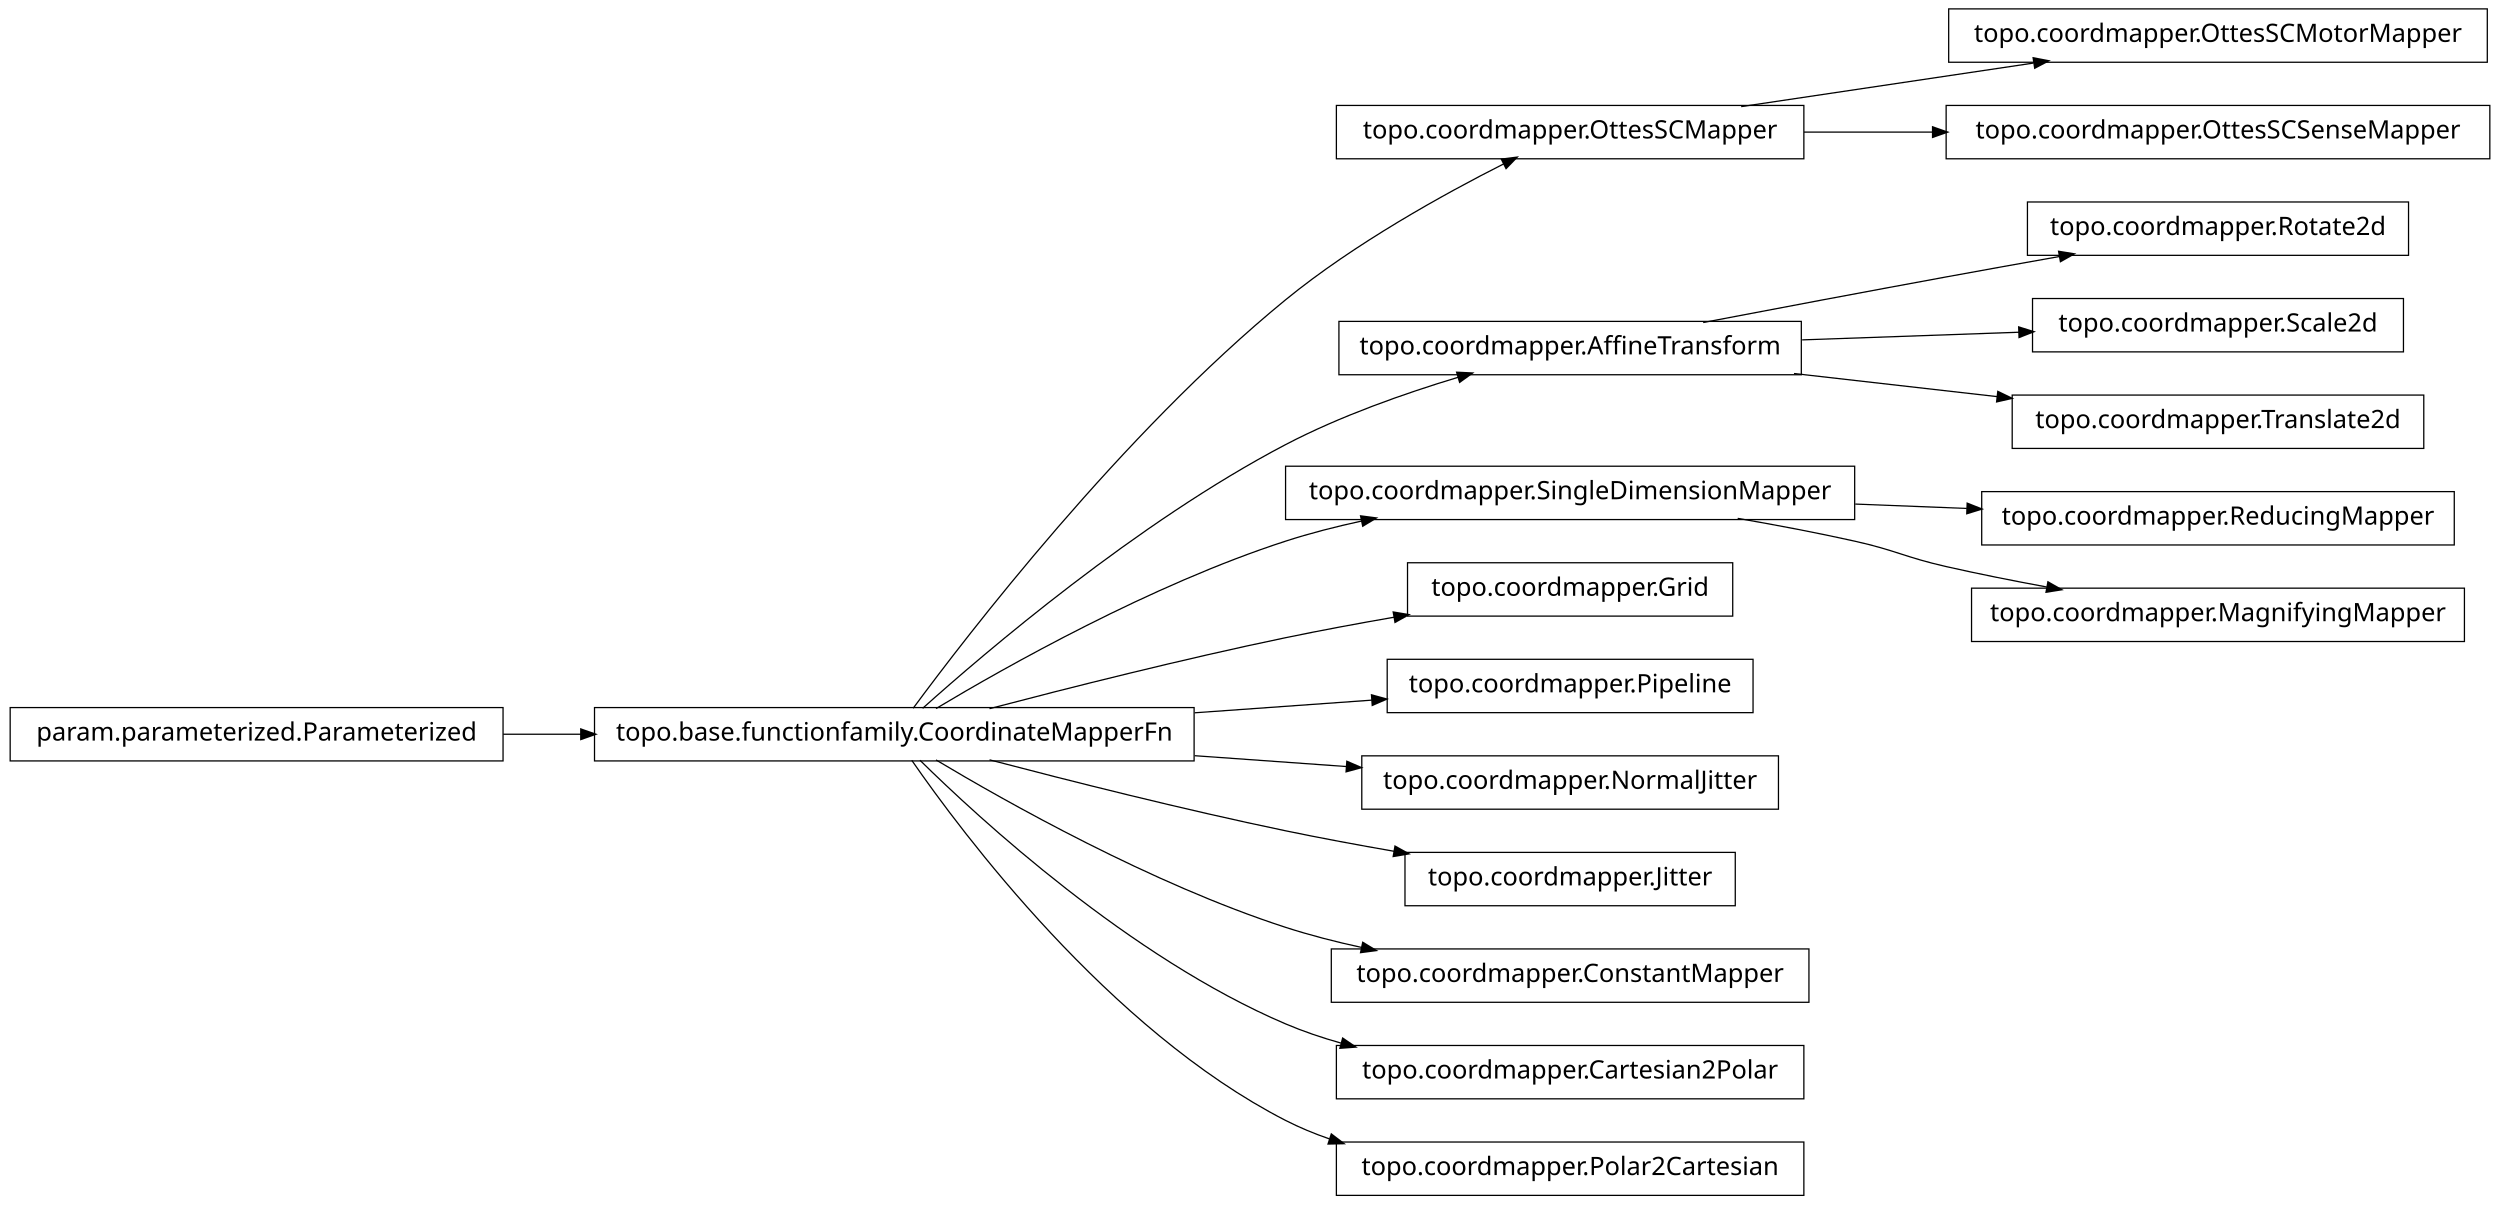
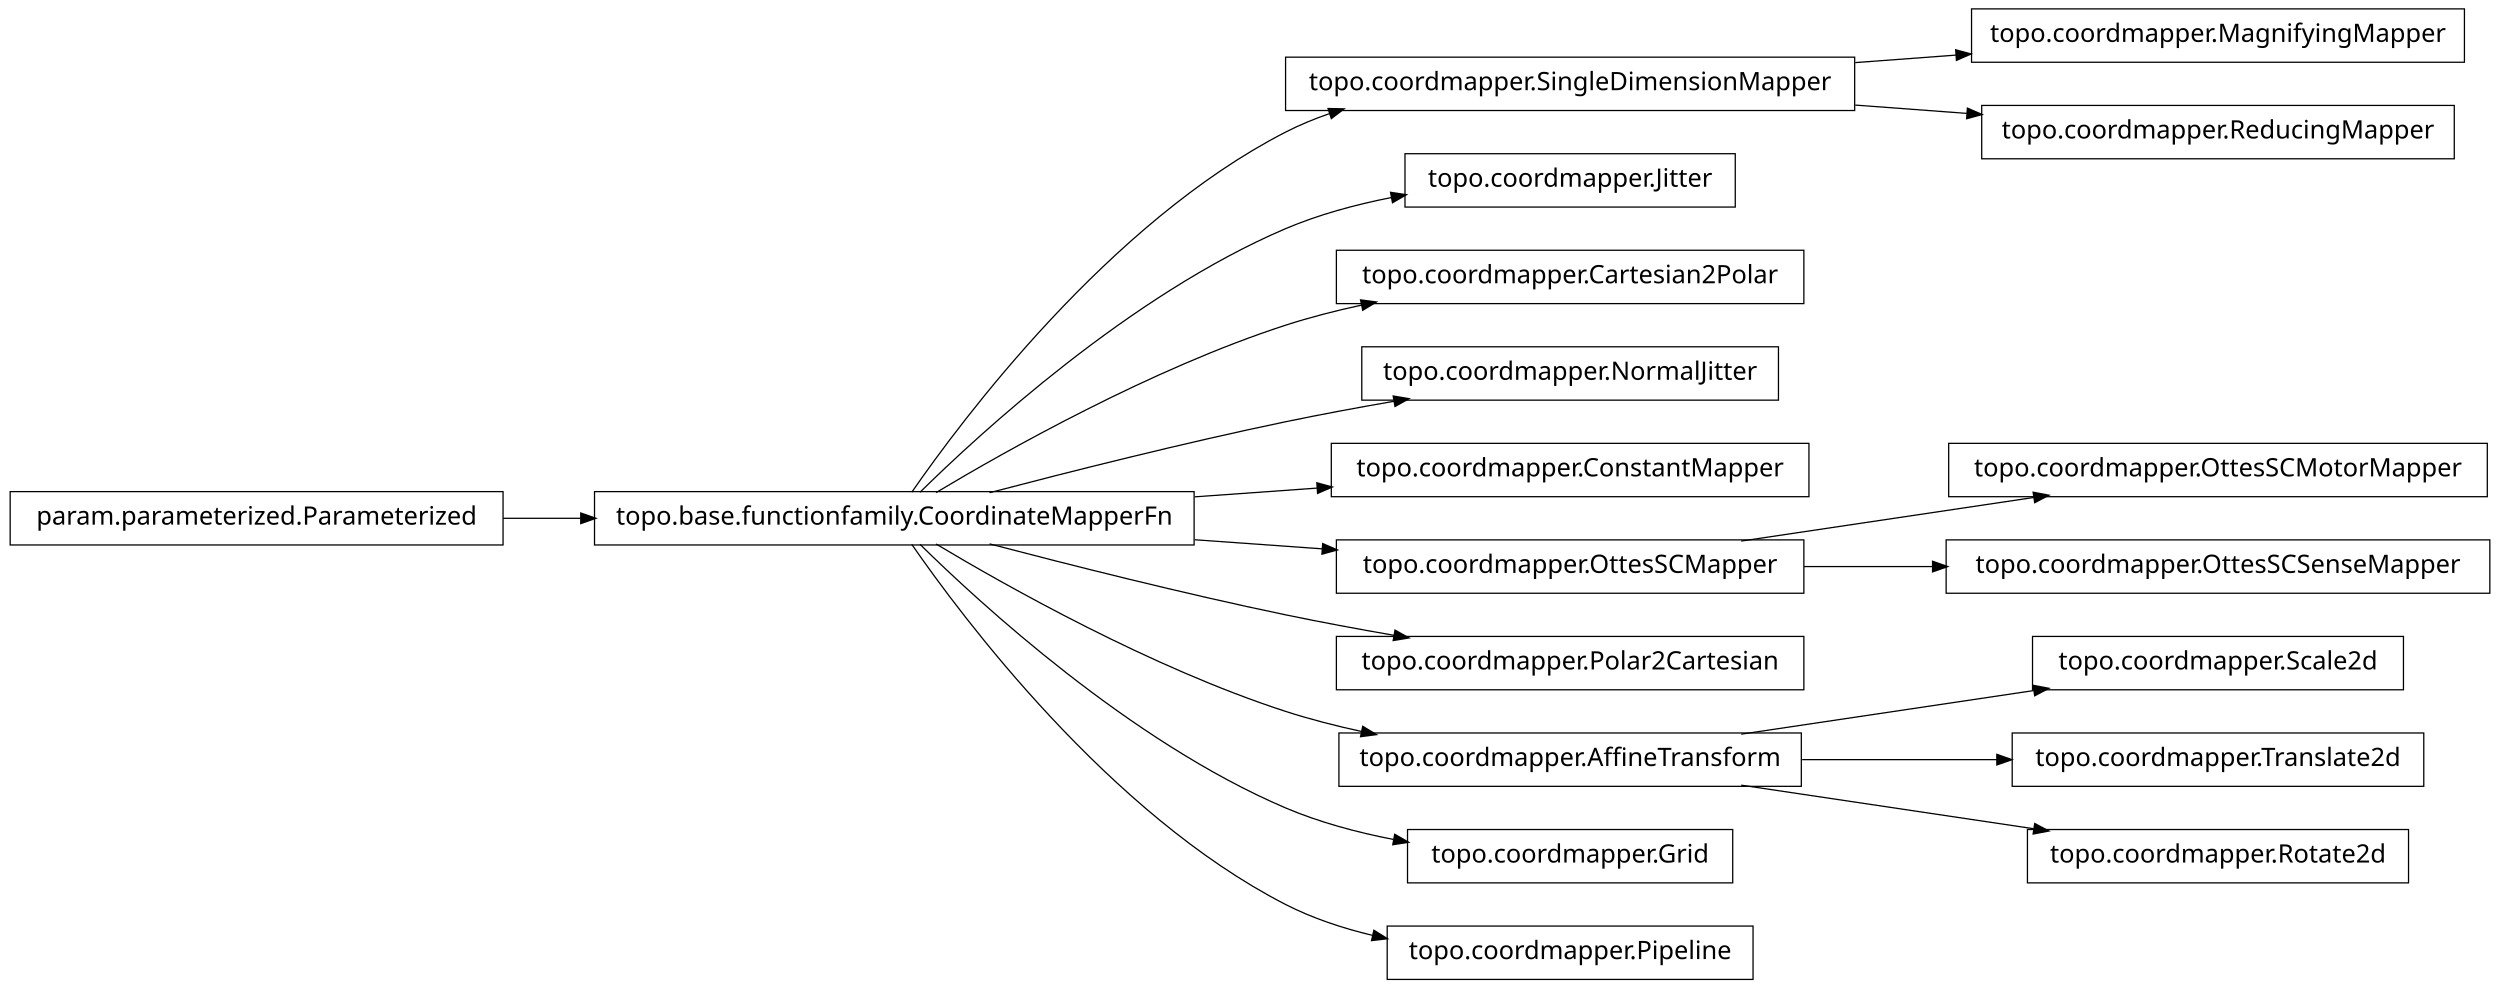
- <svg xmlns="http://www.w3.org/2000/svg" width="984pt" height="474pt" viewBox="0.00 0.00 984.00 474.00">
-   <g id="graph1" class="graph" transform="scale(1 1) rotate(0) translate(4 470)">
-     <polygon fill="white" stroke="white" points="-4,5 -4,-470 981,-470 981,5 -4,5" />
+ <svg xmlns="http://www.w3.org/2000/svg" width="984pt" height="389pt" viewBox="0.00 0.00 984.00 389.00">
+   <g id="graph1" class="graph" transform="scale(1 1) rotate(0) translate(4 385)">
+     <polygon fill="white" stroke="white" points="-4,5 -4,-385 981,-385 981,5 -4,5" />
    <g id="node1" class="node">
-       <polygon fill="none" stroke="black" stroke-width="0.5" points="706,-428.5 522,-428.5 522,-407.5 706,-407.5 706,-428.5" />
-       <text text-anchor="middle" x="614" y="-415.5" font-family="Vera" font-size="10.00">topo.coordmapper.OttesSCMapper</text>
-     </g>
-     <g id="node23" class="node">
-       <polygon fill="none" stroke="black" stroke-width="0.5" points="975,-466.5 763,-466.5 763,-445.5 975,-445.5 975,-466.5" />
-       <text text-anchor="middle" x="869" y="-453.5" font-family="Vera" font-size="10.00">topo.coordmapper.OttesSCMotorMapper</text>
-     </g>
-     <g id="edge22" class="edge">
-       <path fill="none" stroke="black" stroke-width="0.5" d="M681.332,-428.034C716.773,-433.315 760.262,-439.796 796.449,-445.189" />
-       <polygon fill="black" stroke="black" points="796.53,-446.97 801.733,-445.976 797.046,-443.508 796.53,-446.97" />
-     </g>
-     <g id="node32" class="node">
-       <polygon fill="none" stroke="black" stroke-width="0.5" points="976,-428.5 762,-428.5 762,-407.5 976,-407.5 976,-428.5" />
-       <text text-anchor="middle" x="869" y="-415.5" font-family="Vera" font-size="10.00">topo.coordmapper.OttesSCSenseMapper</text>
-     </g>
-     <g id="edge32" class="edge">
-       <path fill="none" stroke="black" stroke-width="0.5" d="M706.061,-418C722.48,-418 739.751,-418 756.661,-418" />
-       <polygon fill="black" stroke="black" points="756.896,-419.75 761.896,-418 756.896,-416.25 756.896,-419.75" />
+       <polygon fill="none" stroke="black" stroke-width="0.5" points="966,-381.5 772,-381.5 772,-360.5 966,-360.5 966,-381.5" />
+       <text text-anchor="middle" x="869" y="-368.5" font-family="Vera" font-size="10.00">topo.coordmapper.MagnifyingMapper</text>
    </g>
    <g id="node2" class="node">
+       <polygon fill="none" stroke="black" stroke-width="0.5" points="726,-362.5 502,-362.5 502,-341.5 726,-341.5 726,-362.5" />
+       <text text-anchor="middle" x="614" y="-349.5" font-family="Vera" font-size="10.00">topo.coordmapper.SingleDimensionMapper</text>
+     </g>
+     <g id="edge2" class="edge">
+       <path fill="none" stroke="black" stroke-width="0.5" d="M726.218,-360.361C739.429,-361.346 752.863,-362.347 765.941,-363.321" />
+       <polygon fill="black" stroke="black" points="766.012,-365.081 771.128,-363.708 766.272,-361.591 766.012,-365.081" />
+     </g>
+     <g id="node4" class="node">
+       <polygon fill="none" stroke="black" stroke-width="0.5" points="962,-343.5 776,-343.5 776,-322.5 962,-322.5 962,-343.5" />
+       <text text-anchor="middle" x="869" y="-330.5" font-family="Vera" font-size="10.00">topo.coordmapper.ReducingMapper</text>
+     </g>
+     <g id="edge4" class="edge">
+       <path fill="none" stroke="black" stroke-width="0.5" d="M726.218,-343.639C740.855,-342.548 755.766,-341.437 770.162,-340.364" />
+       <polygon fill="black" stroke="black" points="770.585,-342.088 775.441,-339.971 770.325,-338.598 770.585,-342.088" />
+     </g>
+     <g id="node6" class="node">
+       <polygon fill="none" stroke="black" stroke-width="0.5" points="679,-324.5 549,-324.5 549,-303.5 679,-303.5 679,-324.5" />
+       <text text-anchor="middle" x="614" y="-311.5" font-family="Vera" font-size="10.00">topo.coordmapper.Jitter</text>
+     </g>
+     <g id="node7" class="node">
      <polygon fill="none" stroke="black" stroke-width="0.5" points="466,-191.5 230,-191.5 230,-170.5 466,-170.5 466,-191.5" />
      <text text-anchor="middle" x="348" y="-178.5" font-family="Vera" font-size="10.00">topo.base.functionfamily.CoordinateMapperFn</text>
    </g>
-     <g id="edge2" class="edge">
-       <path fill="none" stroke="black" stroke-width="0.5" d="M355.425,-191.235C376.205,-219.396 437.65,-299.419 502,-352 529.035,-374.09 564.291,-393.582 587.962,-405.55" />
-       <polygon fill="black" stroke="black" points="587.282,-407.167 592.536,-407.842 588.85,-404.038 587.282,-407.167" />
-     </g>
-     <g id="node5" class="node">
-       <polygon fill="none" stroke="black" stroke-width="0.5" points="705,-343.5 523,-343.5 523,-322.5 705,-322.5 705,-343.5" />
-       <text text-anchor="middle" x="614" y="-330.5" font-family="Vera" font-size="10.00">topo.coordmapper.AffineTransform</text>
-     </g>
-     <g id="edge30" class="edge">
-       <path fill="none" stroke="black" stroke-width="0.5" d="M359.147,-191.2C383.434,-212.966 443.645,-264.459 502,-295 523.389,-306.195 548.756,-315.122 569.935,-321.503" />
-       <polygon fill="black" stroke="black" points="569.652,-323.245 574.944,-322.989 570.648,-319.889 569.652,-323.245" />
-     </g>
-     <g id="node7" class="node">
-       <polygon fill="none" stroke="black" stroke-width="0.5" points="726,-286.5 502,-286.5 502,-265.5 726,-265.5 726,-286.5" />
-       <text text-anchor="middle" x="614" y="-273.5" font-family="Vera" font-size="10.00">topo.coordmapper.SingleDimensionMapper</text>
+     <g id="edge28" class="edge">
+       <path fill="none" stroke="black" stroke-width="0.5" d="M354.877,-191.27C374.258,-219.296 432.458,-297.373 502,-333 507.485,-335.81 513.3,-338.217 519.283,-340.278" />
+       <polygon fill="black" stroke="black" points="519.048,-342.042 524.344,-341.929 520.133,-338.715 519.048,-342.042" />
    </g>
    <g id="edge6" class="edge">
+       <path fill="none" stroke="black" stroke-width="0.5" d="M358.097,-191.236C381.227,-214.015 440.791,-268.931 502,-295 515.009,-300.541 529.516,-304.468 543.662,-307.251" />
+       <polygon fill="black" stroke="black" points="543.616,-309.023 548.853,-308.226 544.262,-305.584 543.616,-309.023" />
+     </g>
+     <g id="node9" class="node">
+       <polygon fill="none" stroke="black" stroke-width="0.5" points="706,-286.5 522,-286.5 522,-265.5 706,-265.5 706,-286.5" />
+       <text text-anchor="middle" x="614" y="-273.5" font-family="Vera" font-size="10.00">topo.coordmapper.Cartesian2Polar</text>
+     </g>
+     <g id="edge8" class="edge">
      <path fill="none" stroke="black" stroke-width="0.5" d="M364.412,-191.107C391.853,-207.535 449.243,-239.912 502,-257 511.594,-260.107 521.823,-262.732 532.052,-264.942" />
      <polygon fill="black" stroke="black" points="531.818,-266.68 537.07,-265.993 532.536,-263.255 531.818,-266.68" />
    </g>
-     <g id="node9" class="node">
-       <polygon fill="none" stroke="black" stroke-width="0.5" points="678,-248.5 550,-248.5 550,-227.5 678,-227.5 678,-248.5" />
-       <text text-anchor="middle" x="614" y="-235.5" font-family="Vera" font-size="10.00">topo.coordmapper.Grid</text>
+     <g id="node11" class="node">
+       <polygon fill="none" stroke="black" stroke-width="0.5" points="696,-248.5 532,-248.5 532,-227.5 696,-227.5 696,-248.5" />
+       <text text-anchor="middle" x="614" y="-235.5" font-family="Vera" font-size="10.00">topo.coordmapper.NormalJitter</text>
    </g>
-     <g id="edge8" class="edge">
+     <g id="edge10" class="edge">
      <path fill="none" stroke="black" stroke-width="0.5" d="M385.48,-191.071C416.555,-199.223 461.962,-210.676 502,-219 515.758,-221.86 530.533,-224.6 544.694,-227.065" />
      <polygon fill="black" stroke="black" points="544.656,-228.834 549.881,-227.961 545.251,-225.385 544.656,-228.834" />
    </g>
-     <g id="node11" class="node">
-       <polygon fill="none" stroke="black" stroke-width="0.5" points="686,-210.5 542,-210.5 542,-189.5 686,-189.5 686,-210.5" />
-       <text text-anchor="middle" x="614" y="-197.5" font-family="Vera" font-size="10.00">topo.coordmapper.Pipeline</text>
+     <g id="node13" class="node">
+       <polygon fill="none" stroke="black" stroke-width="0.5" points="708,-210.5 520,-210.5 520,-189.5 708,-189.5 708,-210.5" />
+       <text text-anchor="middle" x="614" y="-197.5" font-family="Vera" font-size="10.00">topo.coordmapper.ConstantMapper</text>
    </g>
-     <g id="edge10" class="edge">
-       <path fill="none" stroke="black" stroke-width="0.5" d="M466.221,-189.444C489.856,-191.133 514.123,-192.866 535.984,-194.427" />
-       <polygon fill="black" stroke="black" points="536.081,-196.189 541.193,-194.8 536.331,-192.698 536.081,-196.189" />
+     <g id="edge12" class="edge">
+       <path fill="none" stroke="black" stroke-width="0.5" d="M466.221,-189.444C482.302,-190.593 498.675,-191.763 514.384,-192.885" />
+       <polygon fill="black" stroke="black" points="514.573,-194.652 519.685,-193.263 514.822,-191.161 514.573,-194.652" />
    </g>
-     <g id="node21" class="node">
-       <polygon fill="none" stroke="black" stroke-width="0.5" points="696,-172.5 532,-172.5 532,-151.5 696,-151.5 696,-172.5" />
-       <text text-anchor="middle" x="614" y="-159.5" font-family="Vera" font-size="10.00">topo.coordmapper.NormalJitter</text>
+     <g id="node16" class="node">
+       <polygon fill="none" stroke="black" stroke-width="0.5" points="706,-172.5 522,-172.5 522,-151.5 706,-151.5 706,-172.5" />
+       <text text-anchor="middle" x="614" y="-159.5" font-family="Vera" font-size="10.00">topo.coordmapper.OttesSCMapper</text>
    </g>
-     <g id="edge20" class="edge">
-       <path fill="none" stroke="black" stroke-width="0.5" d="M466.221,-172.556C486.26,-171.124 506.752,-169.661 525.847,-168.297" />
-       <polygon fill="black" stroke="black" points="526.332,-170.017 531.195,-167.915 526.083,-166.525 526.332,-170.017" />
+     <g id="edge14" class="edge">
+       <path fill="none" stroke="black" stroke-width="0.5" d="M466.221,-172.556C483.07,-171.352 500.241,-170.126 516.632,-168.955" />
+       <polygon fill="black" stroke="black" points="516.83,-170.695 521.692,-168.593 516.58,-167.204 516.83,-170.695" />
    </g>
-     <g id="node25" class="node">
-       <polygon fill="none" stroke="black" stroke-width="0.5" points="679,-134.5 549,-134.5 549,-113.5 679,-113.5 679,-134.5" />
-       <text text-anchor="middle" x="614" y="-121.5" font-family="Vera" font-size="10.00">topo.coordmapper.Jitter</text>
+     <g id="node18" class="node">
+       <polygon fill="none" stroke="black" stroke-width="0.5" points="706,-134.5 522,-134.5 522,-113.5 706,-113.5 706,-134.5" />
+       <text text-anchor="middle" x="614" y="-121.5" font-family="Vera" font-size="10.00">topo.coordmapper.Polar2Cartesian</text>
    </g>
-     <g id="edge24" class="edge">
+     <g id="edge16" class="edge">
      <path fill="none" stroke="black" stroke-width="0.5" d="M385.48,-170.929C416.555,-162.777 461.962,-151.324 502,-143 515.758,-140.14 530.533,-137.4 544.694,-134.935" />
      <polygon fill="black" stroke="black" points="545.251,-136.615 549.881,-134.039 544.656,-133.166 545.251,-136.615" />
    </g>
-     <g id="node27" class="node">
-       <polygon fill="none" stroke="black" stroke-width="0.5" points="708,-96.5 520,-96.5 520,-75.5 708,-75.5 708,-96.5" />
-       <text text-anchor="middle" x="614" y="-83.5" font-family="Vera" font-size="10.00">topo.coordmapper.ConstantMapper</text>
+     <g id="node20" class="node">
+       <polygon fill="none" stroke="black" stroke-width="0.5" points="705,-96.5 523,-96.5 523,-75.5 705,-75.5 705,-96.5" />
+       <text text-anchor="middle" x="614" y="-83.5" font-family="Vera" font-size="10.00">topo.coordmapper.AffineTransform</text>
    </g>
-     <g id="edge26" class="edge">
+     <g id="edge18" class="edge">
      <path fill="none" stroke="black" stroke-width="0.5" d="M364.412,-170.893C391.853,-154.465 449.243,-122.088 502,-105 511.594,-101.893 521.823,-99.268 532.052,-97.058" />
      <polygon fill="black" stroke="black" points="532.536,-98.745 537.07,-96.007 531.818,-95.32 532.536,-98.745" />
    </g>
-     <g id="node34" class="node">
-       <polygon fill="none" stroke="black" stroke-width="0.5" points="706,-58.5 522,-58.5 522,-37.5 706,-37.5 706,-58.5" />
-       <text text-anchor="middle" x="614" y="-45.5" font-family="Vera" font-size="10.00">topo.coordmapper.Cartesian2Polar</text>
+     <g id="node23" class="node">
+       <polygon fill="none" stroke="black" stroke-width="0.5" points="678,-58.5 550,-58.5 550,-37.5 678,-37.5 678,-58.5" />
+       <text text-anchor="middle" x="614" y="-45.5" font-family="Vera" font-size="10.00">topo.coordmapper.Grid</text>
    </g>
-     <g id="edge34" class="edge">
-       <path fill="none" stroke="black" stroke-width="0.5" d="M358.097,-170.764C381.227,-147.985 440.791,-93.069 502,-67 508.929,-64.049 516.283,-61.555 523.781,-59.449" />
-       <polygon fill="black" stroke="black" points="524.616,-61.037 528.992,-58.051 523.709,-57.656 524.616,-61.037" />
+     <g id="edge22" class="edge">
+       <path fill="none" stroke="black" stroke-width="0.5" d="M358.097,-170.764C381.227,-147.985 440.791,-93.069 502,-67 515.252,-61.356 530.057,-57.386 544.452,-54.594" />
+       <polygon fill="black" stroke="black" points="545.135,-56.248 549.733,-53.618 544.498,-52.806 545.135,-56.248" />
    </g>
-     <g id="node36" class="node">
-       <polygon fill="none" stroke="black" stroke-width="0.5" points="706,-20.5 522,-20.5 522,0.5 706,0.5 706,-20.5" />
-       <text text-anchor="middle" x="614" y="-7.5" font-family="Vera" font-size="10.00">topo.coordmapper.Polar2Cartesian</text>
+     <g id="node25" class="node">
+       <polygon fill="none" stroke="black" stroke-width="0.5" points="686,-20.5 542,-20.5 542,0.5 686,0.5 686,-20.5" />
+       <text text-anchor="middle" x="614" y="-7.5" font-family="Vera" font-size="10.00">topo.coordmapper.Pipeline</text>
    </g>
-     <g id="edge36" class="edge">
-       <path fill="none" stroke="black" stroke-width="0.5" d="M354.877,-170.73C374.258,-142.704 432.458,-64.627 502,-29 507.485,-26.19 513.3,-23.783 519.283,-21.722" />
-       <polygon fill="black" stroke="black" points="520.133,-23.285 524.344,-20.071 519.048,-19.958 520.133,-23.285" />
+     <g id="edge24" class="edge">
+       <path fill="none" stroke="black" stroke-width="0.5" d="M354.877,-170.73C374.258,-142.704 432.458,-64.627 502,-29 512.597,-23.571 524.426,-19.645 536.315,-16.817" />
+       <polygon fill="black" stroke="black" points="536.917,-18.475 541.411,-15.671 536.149,-15.061 536.917,-18.475" />
    </g>
-     <g id="node4" class="node">
-       <polygon fill="none" stroke="black" stroke-width="0.5" points="944,-390.5 794,-390.5 794,-369.5 944,-369.5 944,-390.5" />
-       <text text-anchor="middle" x="869" y="-377.5" font-family="Vera" font-size="10.00">topo.coordmapper.Rotate2d</text>
-     </g>
-     <g id="edge4" class="edge">
-       <path fill="none" stroke="black" stroke-width="0.5" d="M666.372,-343.057C694.673,-348.454 730.234,-355.175 762,-361 776.505,-363.66 792.128,-366.467 806.833,-369.083" />
-       <polygon fill="black" stroke="black" points="806.553,-370.811 811.782,-369.962 807.166,-367.364 806.553,-370.811" />
-     </g>
-     <g id="node16" class="node">
-       <polygon fill="none" stroke="black" stroke-width="0.5" points="942,-352.5 796,-352.5 796,-331.5 942,-331.5 942,-352.5" />
-       <text text-anchor="middle" x="869" y="-339.5" font-family="Vera" font-size="10.00">topo.coordmapper.Scale2d</text>
-     </g>
-     <g id="edge14" class="edge">
-       <path fill="none" stroke="black" stroke-width="0.5" d="M705.341,-336.224C733.324,-337.211 763.841,-338.288 790.86,-339.242" />
-       <polygon fill="black" stroke="black" points="790.805,-340.991 795.863,-339.419 790.928,-337.493 790.805,-340.991" />
-     </g>
-     <g id="node18" class="node">
-       <polygon fill="none" stroke="black" stroke-width="0.5" points="950,-314.5 788,-314.5 788,-293.5 950,-293.5 950,-314.5" />
-       <text text-anchor="middle" x="869" y="-301.5" font-family="Vera" font-size="10.00">topo.coordmapper.Translate2d</text>
-     </g>
-     <g id="edge16" class="edge">
-       <path fill="none" stroke="black" stroke-width="0.5" d="M702.114,-322.979C728.026,-320.032 756.345,-316.812 782.177,-313.874" />
-       <polygon fill="black" stroke="black" points="782.538,-315.594 787.308,-313.29 782.142,-312.117 782.538,-315.594" />
-     </g>
-     <g id="node14" class="node">
-       <polygon fill="none" stroke="black" stroke-width="0.5" points="962,-276.5 776,-276.5 776,-255.5 962,-255.5 962,-276.5" />
-       <text text-anchor="middle" x="869" y="-263.5" font-family="Vera" font-size="10.00">topo.coordmapper.ReducingMapper</text>
-     </g>
-     <g id="edge12" class="edge">
-       <path fill="none" stroke="black" stroke-width="0.5" d="M726.218,-271.599C740.855,-271.025 755.766,-270.441 770.162,-269.876" />
-       <polygon fill="black" stroke="black" points="770.513,-271.614 775.441,-269.669 770.376,-268.116 770.513,-271.614" />
-     </g>
-     <g id="node29" class="node">
-       <polygon fill="none" stroke="black" stroke-width="0.5" points="966,-238.5 772,-238.5 772,-217.5 966,-217.5 966,-238.5" />
-       <text text-anchor="middle" x="869" y="-225.5" font-family="Vera" font-size="10.00">topo.coordmapper.MagnifyingMapper</text>
-     </g>
-     <g id="edge28" class="edge">
-       <path fill="none" stroke="black" stroke-width="0.5" d="M679.958,-265.973C695.14,-263.343 711.178,-260.307 726,-257 742.207,-253.384 745.807,-250.678 762,-247 774.75,-244.104 788.438,-241.384 801.623,-238.956" />
-       <polygon fill="black" stroke="black" points="802.237,-240.623 806.843,-238.005 801.61,-237.179 802.237,-240.623" />
-     </g>
-     <g id="node13" class="node">
+     <g id="node15" class="node">
      <polygon fill="none" stroke="black" stroke-width="0.5" points="194,-191.5 5.68434e-14,-191.5 0,-170.5 194,-170.5 194,-191.5" />
      <text text-anchor="middle" x="97" y="-178.5" font-family="Vera" font-size="10.00">param.parameterized.Parameterized</text>
    </g>
-     <g id="edge18" class="edge">
+     <g id="edge20" class="edge">
      <path fill="none" stroke="black" stroke-width="0.5" d="M194.043,-181C204.12,-181 214.455,-181 224.77,-181" />
      <polygon fill="black" stroke="black" points="224.831,-182.75 229.831,-181 224.831,-179.25 224.831,-182.75" />
    </g>
+     <g id="node32" class="node">
+       <polygon fill="none" stroke="black" stroke-width="0.5" points="975,-210.5 763,-210.5 763,-189.5 975,-189.5 975,-210.5" />
+       <text text-anchor="middle" x="869" y="-197.5" font-family="Vera" font-size="10.00">topo.coordmapper.OttesSCMotorMapper</text>
+     </g>
+     <g id="edge32" class="edge">
+       <path fill="none" stroke="black" stroke-width="0.5" d="M681.332,-172.034C716.773,-177.315 760.262,-183.796 796.449,-189.189" />
+       <polygon fill="black" stroke="black" points="796.53,-190.97 801.733,-189.976 797.046,-187.508 796.53,-190.97" />
+     </g>
+     <g id="node36" class="node">
+       <polygon fill="none" stroke="black" stroke-width="0.5" points="976,-172.5 762,-172.5 762,-151.5 976,-151.5 976,-172.5" />
+       <text text-anchor="middle" x="869" y="-159.5" font-family="Vera" font-size="10.00">topo.coordmapper.OttesSCSenseMapper</text>
+     </g>
+     <g id="edge36" class="edge">
+       <path fill="none" stroke="black" stroke-width="0.5" d="M706.061,-162C722.48,-162 739.751,-162 756.661,-162" />
+       <polygon fill="black" stroke="black" points="756.896,-163.75 761.896,-162 756.896,-160.25 756.896,-163.75" />
+     </g>
+     <g id="node27" class="node">
+       <polygon fill="none" stroke="black" stroke-width="0.5" points="942,-134.5 796,-134.5 796,-113.5 942,-113.5 942,-134.5" />
+       <text text-anchor="middle" x="869" y="-121.5" font-family="Vera" font-size="10.00">topo.coordmapper.Scale2d</text>
+     </g>
+     <g id="edge26" class="edge">
+       <path fill="none" stroke="black" stroke-width="0.5" d="M681.332,-96.034C716.773,-101.315 760.262,-107.796 796.449,-113.189" />
+       <polygon fill="black" stroke="black" points="796.53,-114.97 801.733,-113.976 797.046,-111.508 796.53,-114.97" />
+     </g>
+     <g id="node30" class="node">
+       <polygon fill="none" stroke="black" stroke-width="0.5" points="950,-96.5 788,-96.5 788,-75.5 950,-75.5 950,-96.5" />
+       <text text-anchor="middle" x="869" y="-83.5" font-family="Vera" font-size="10.00">topo.coordmapper.Translate2d</text>
+     </g>
+     <g id="edge30" class="edge">
+       <path fill="none" stroke="black" stroke-width="0.5" d="M705.341,-86C730.29,-86 757.253,-86 781.956,-86" />
+       <polygon fill="black" stroke="black" points="782.192,-87.75 787.191,-86 782.191,-84.25 782.192,-87.75" />
+     </g>
+     <g id="node34" class="node">
+       <polygon fill="none" stroke="black" stroke-width="0.5" points="944,-58.5 794,-58.5 794,-37.5 944,-37.5 944,-58.5" />
+       <text text-anchor="middle" x="869" y="-45.5" font-family="Vera" font-size="10.00">topo.coordmapper.Rotate2d</text>
+     </g>
+     <g id="edge34" class="edge">
+       <path fill="none" stroke="black" stroke-width="0.5" d="M681.332,-75.966C716.773,-70.685 760.262,-64.204 796.449,-58.812" />
+       <polygon fill="black" stroke="black" points="797.046,-60.492 801.733,-58.024 796.53,-57.03 797.046,-60.492" />
+     </g>
  </g>
</svg>
